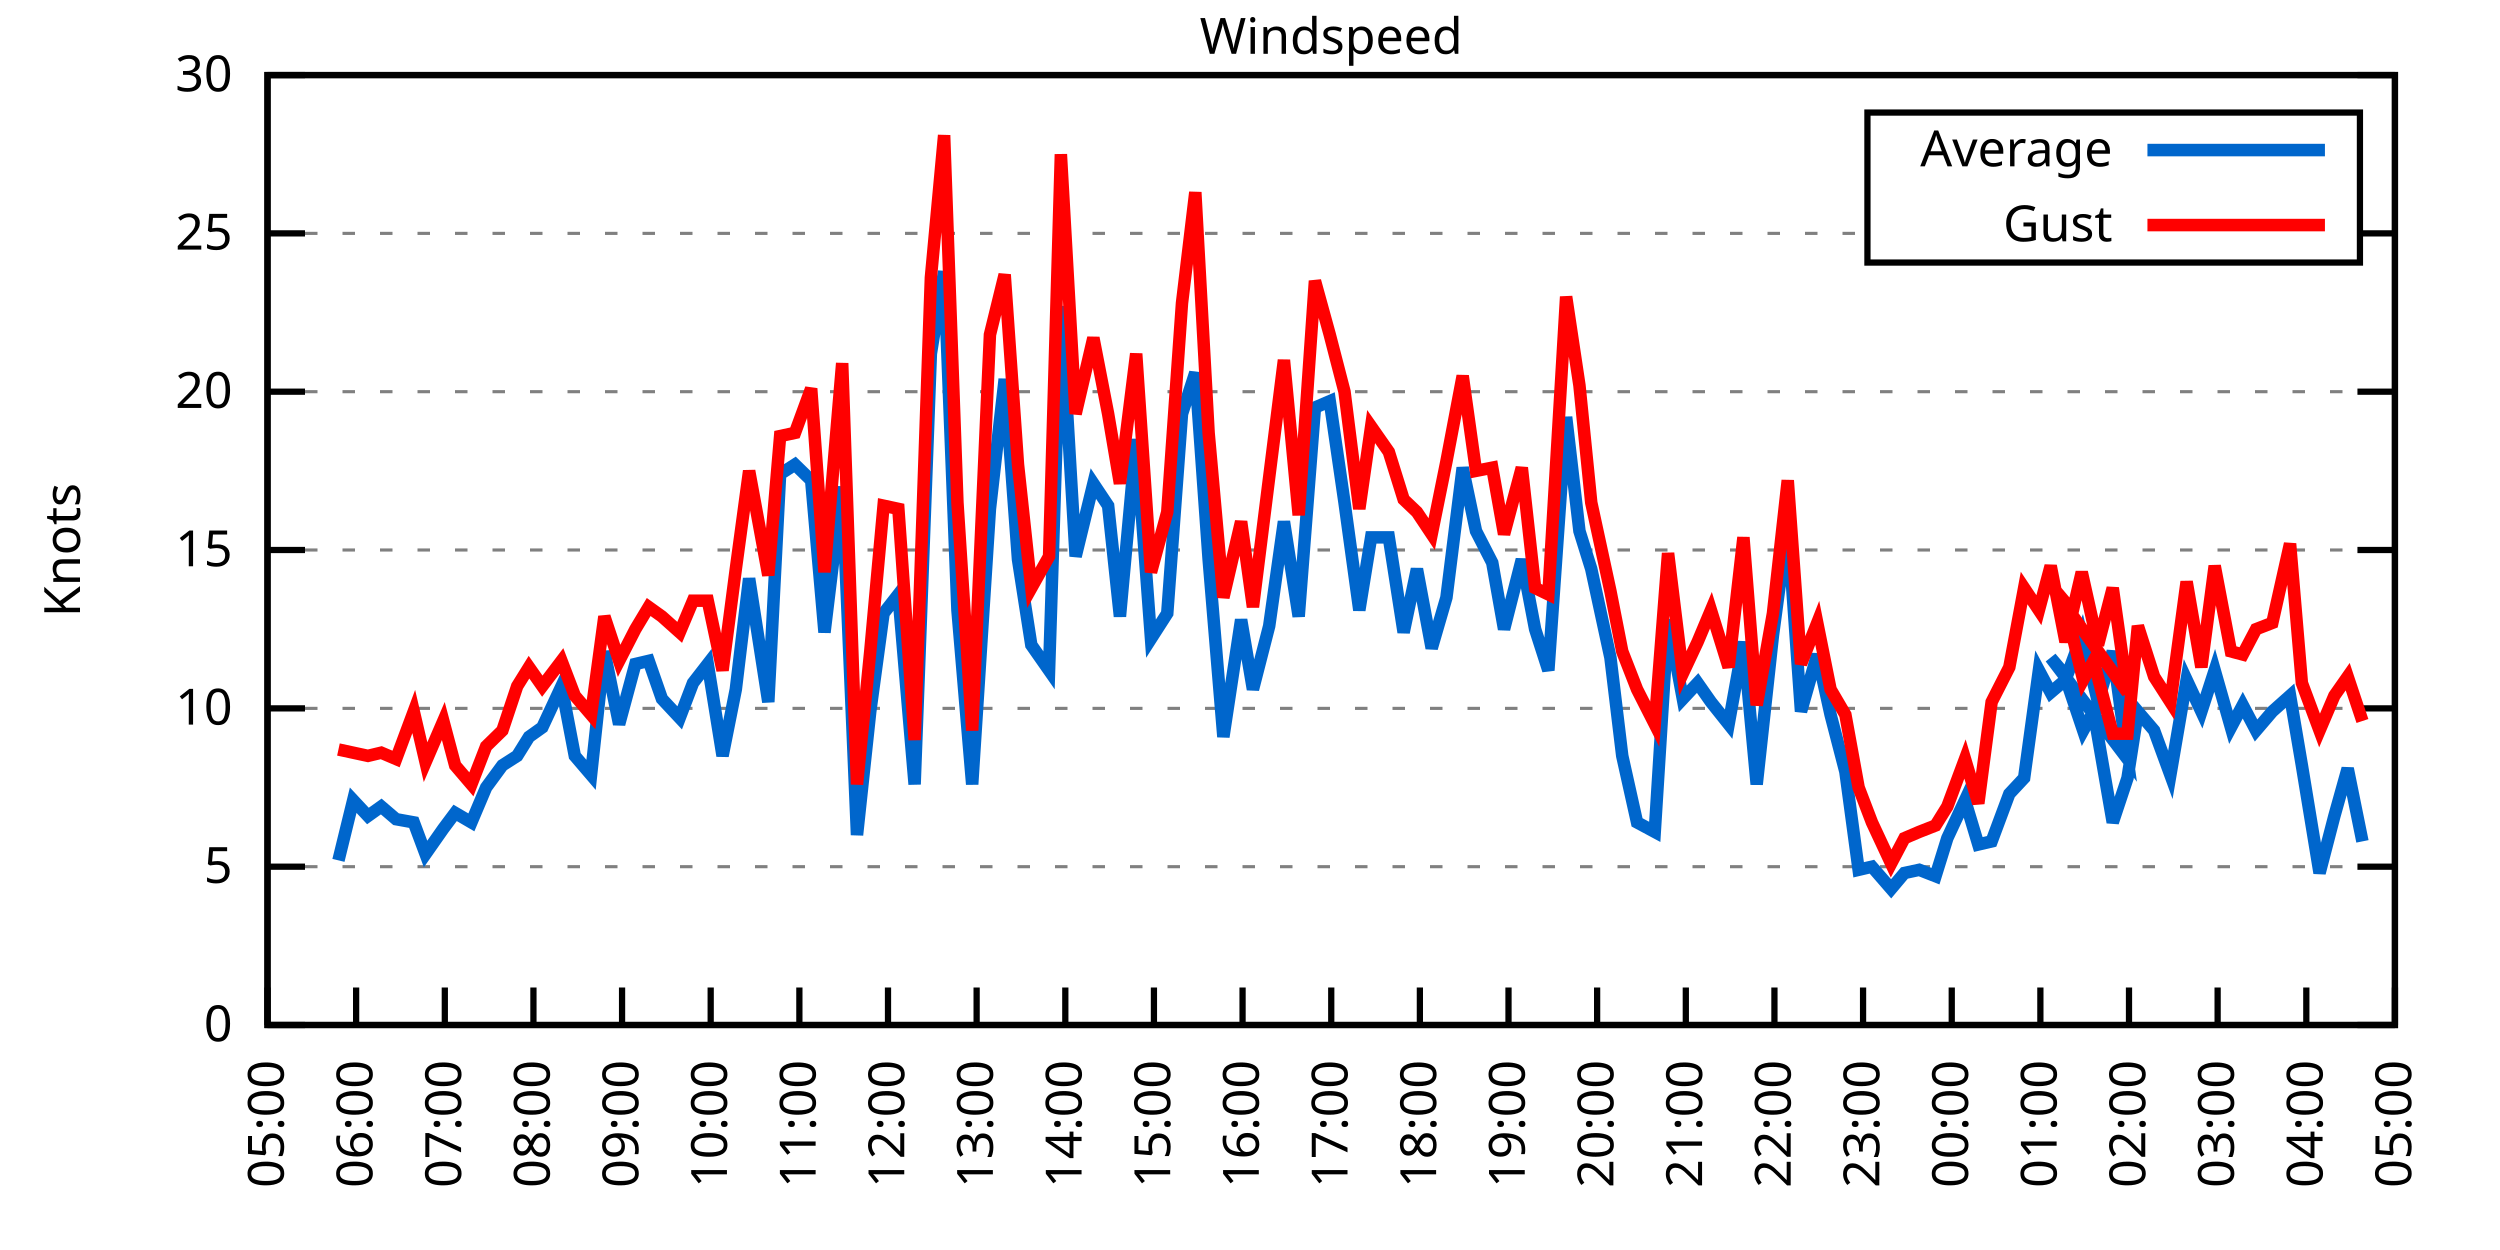
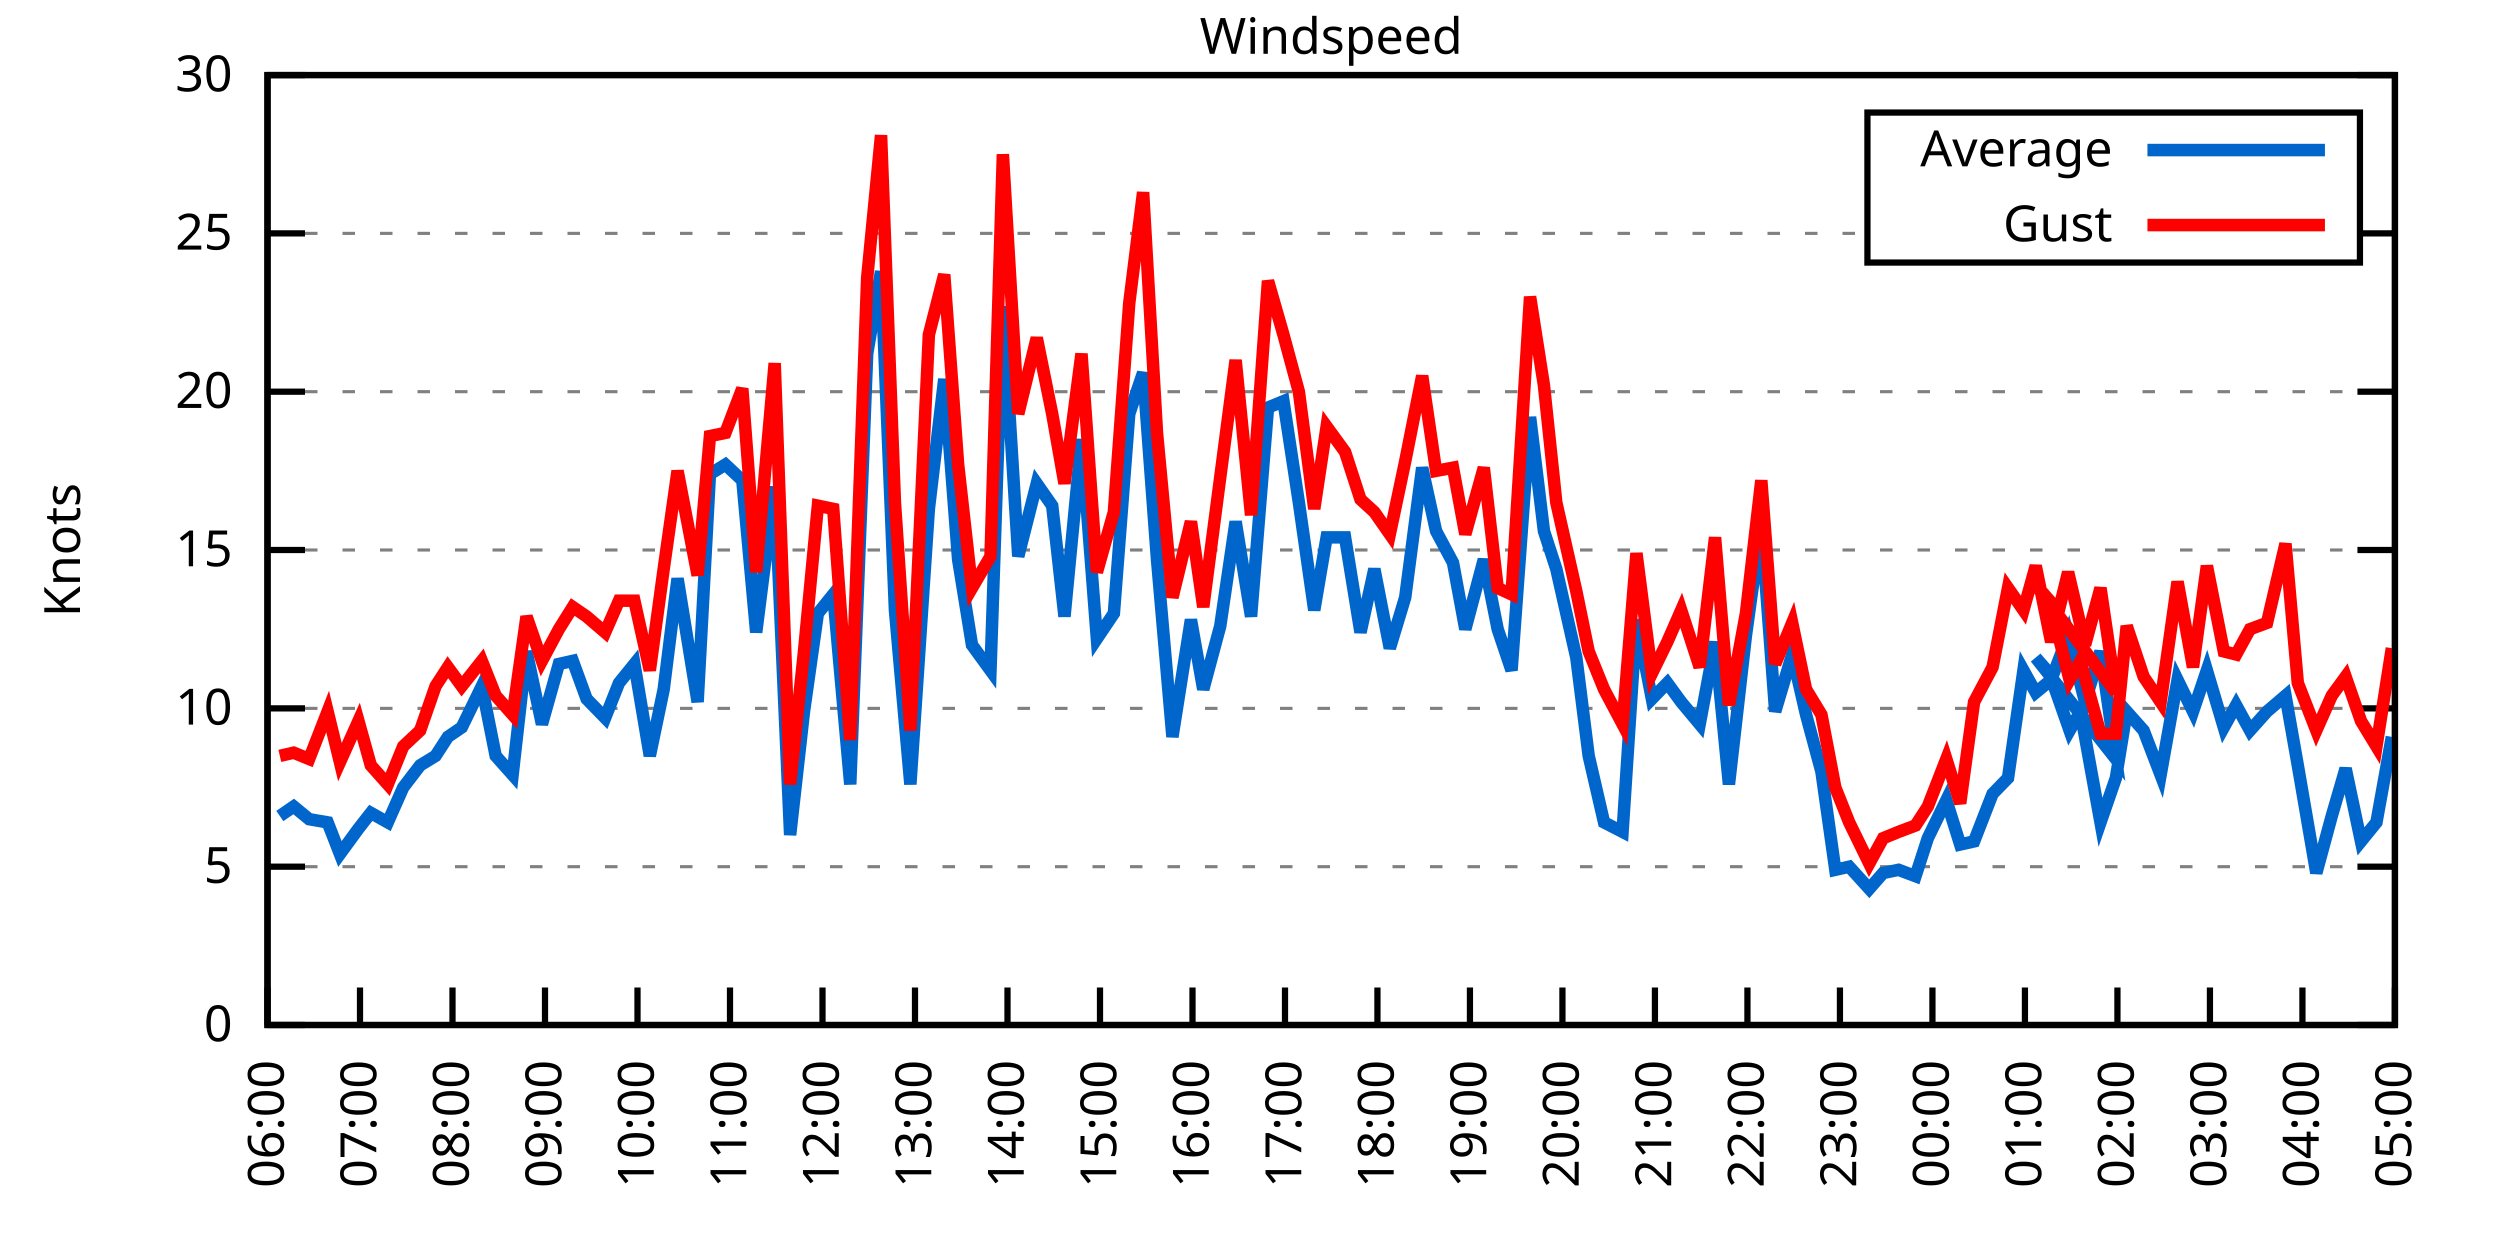
<svg xmlns="http://www.w3.org/2000/svg" xmlns:xlink="http://www.w3.org/1999/xlink" width="400" height="200" viewBox="0 0 400 200">
  <g id="gnuplot_canvas">
    <rect x="0" y="0" width="400" height="200" fill="none" />
    <defs>
      <circle id="gpDot" r="0.5" stroke-width="0.5" stroke="currentColor" />
      <path id="gpPt0" stroke-width="0.333" stroke="currentColor" d="M-1,0 h2 M0,-1 v2" />
      <path id="gpPt1" stroke-width="0.333" stroke="currentColor" d="M-1,-1 L1,1 M1,-1 L-1,1" />
      <path id="gpPt2" stroke-width="0.333" stroke="currentColor" d="M-1,0 L1,0 M0,-1 L0,1 M-1,-1 L1,1 M-1,1 L1,-1" />
      <rect id="gpPt3" stroke-width="0.333" stroke="currentColor" x="-1" y="-1" width="2" height="2" />
      <rect id="gpPt4" stroke-width="0.333" stroke="currentColor" fill="currentColor" x="-1" y="-1" width="2" height="2" />
      <circle id="gpPt5" stroke-width="0.333" stroke="currentColor" cx="0" cy="0" r="1" />
      <use xlink:href="#gpPt5" id="gpPt6" fill="currentColor" stroke="none" />
      <path id="gpPt7" stroke-width="0.333" stroke="currentColor" d="M0,-1.33 L-1.33,0.67 L1.33,0.67 z" />
      <use xlink:href="#gpPt7" id="gpPt8" fill="currentColor" stroke="none" />
      <use xlink:href="#gpPt7" id="gpPt9" stroke="currentColor" transform="rotate(180)" />
      <use xlink:href="#gpPt9" id="gpPt10" fill="currentColor" stroke="none" />
      <use xlink:href="#gpPt3" id="gpPt11" stroke="currentColor" transform="rotate(45)" />
      <use xlink:href="#gpPt11" id="gpPt12" fill="currentColor" stroke="none" />
      <path id="gpPt13" stroke-width="0.333" stroke="currentColor" d="M0,1.330 L1.265,0.411 L0.782,-1.067 L-0.782,-1.076 L-1.265,0.411 z" />
      <use xlink:href="#gpPt13" id="gpPt14" fill="currentColor" stroke="none" />
      <filter id="textbox" filterUnits="objectBoundingBox" x="0" y="0" height="1" width="1">
        <feFlood flood-color="white" flood-opacity="1" result="bgnd" />
        <feComposite in="SourceGraphic" in2="bgnd" operator="atop" />
      </filter>
      <filter id="greybox" filterUnits="objectBoundingBox" x="0" y="0" height="1" width="1">
        <feFlood flood-color="lightgrey" flood-opacity="1" result="grey" />
        <feComposite in="SourceGraphic" in2="grey" operator="atop" />
      </filter>
    </defs>
    <g fill="none" color="white" stroke="currentColor" stroke-width="1.00" stroke-linecap="butt" stroke-linejoin="miter">
</g>
    <g fill="none" color="black" stroke="currentColor" stroke-width="1.00" stroke-linecap="butt" stroke-linejoin="miter">
      <g stroke="none" shape-rendering="crispEdges">
        <polygon fill="rgb(255, 255, 255)" points="42.80,164.00 383.18,164.00 383.18,12.02 42.80,12.02 " />
      </g>
    </g>
    <g fill="none" color="black" stroke="currentColor" stroke-width="1.00" stroke-linecap="butt" stroke-linejoin="miter">
</g>
    <g fill="none" color="black" stroke="black" stroke-width="0.50" stroke-linecap="butt" stroke-linejoin="miter">
</g>
    <g fill="none" color="gray" stroke="currentColor" stroke-width="0.50" stroke-linecap="butt" stroke-linejoin="miter">
      <path stroke="gray" stroke-dasharray="2,4" class="gridline" d="M42.80,164.00 L383.19,164.00  " />
    </g>
    <g fill="none" color="gray" stroke="gray" stroke-width="1.00" stroke-linecap="butt" stroke-linejoin="miter">
</g>
    <g fill="none" color="black" stroke="currentColor" stroke-width="1.00" stroke-linecap="butt" stroke-linejoin="miter">
      <path stroke="black" d="M42.80,164.00 L48.80,164.00 M383.19,164.00 L377.19,164.00  " />
      <g transform="translate(37.20,166.60)" stroke="none" fill="black" font-family="Sans" font-size="8.00" text-anchor="end">
        <text>
          <tspan font-family="Sans"> 0</tspan>
        </text>
      </g>
    </g>
    <g fill="none" color="black" stroke="currentColor" stroke-width="1.00" stroke-linecap="butt" stroke-linejoin="miter">
</g>
    <g fill="none" color="black" stroke="black" stroke-width="0.50" stroke-linecap="butt" stroke-linejoin="miter">
</g>
    <g fill="none" color="gray" stroke="currentColor" stroke-width="0.50" stroke-linecap="butt" stroke-linejoin="miter">
      <path stroke="gray" stroke-dasharray="2,4" class="gridline" d="M42.80,138.67 L383.19,138.67  " />
    </g>
    <g fill="none" color="gray" stroke="gray" stroke-width="1.00" stroke-linecap="butt" stroke-linejoin="miter">
</g>
    <g fill="none" color="black" stroke="currentColor" stroke-width="1.00" stroke-linecap="butt" stroke-linejoin="miter">
      <path stroke="black" d="M42.80,138.67 L48.80,138.67 M383.19,138.67 L377.19,138.67  " />
      <g transform="translate(37.20,141.27)" stroke="none" fill="black" font-family="Sans" font-size="8.00" text-anchor="end">
        <text>
          <tspan font-family="Sans"> 5</tspan>
        </text>
      </g>
    </g>
    <g fill="none" color="black" stroke="currentColor" stroke-width="1.00" stroke-linecap="butt" stroke-linejoin="miter">
</g>
    <g fill="none" color="black" stroke="black" stroke-width="0.50" stroke-linecap="butt" stroke-linejoin="miter">
</g>
    <g fill="none" color="gray" stroke="currentColor" stroke-width="0.50" stroke-linecap="butt" stroke-linejoin="miter">
      <path stroke="gray" stroke-dasharray="2,4" class="gridline" d="M42.80,113.34 L383.19,113.34  " />
    </g>
    <g fill="none" color="gray" stroke="gray" stroke-width="1.00" stroke-linecap="butt" stroke-linejoin="miter">
</g>
    <g fill="none" color="black" stroke="currentColor" stroke-width="1.00" stroke-linecap="butt" stroke-linejoin="miter">
      <path stroke="black" d="M42.80,113.34 L48.80,113.34 M383.19,113.34 L377.19,113.34  " />
      <g transform="translate(37.20,115.94)" stroke="none" fill="black" font-family="Sans" font-size="8.00" text-anchor="end">
        <text>
          <tspan font-family="Sans"> 10</tspan>
        </text>
      </g>
    </g>
    <g fill="none" color="black" stroke="currentColor" stroke-width="1.00" stroke-linecap="butt" stroke-linejoin="miter">
</g>
    <g fill="none" color="black" stroke="black" stroke-width="0.50" stroke-linecap="butt" stroke-linejoin="miter">
</g>
    <g fill="none" color="gray" stroke="currentColor" stroke-width="0.50" stroke-linecap="butt" stroke-linejoin="miter">
      <path stroke="gray" stroke-dasharray="2,4" class="gridline" d="M42.80,88.00 L383.19,88.00  " />
    </g>
    <g fill="none" color="gray" stroke="gray" stroke-width="1.00" stroke-linecap="butt" stroke-linejoin="miter">
</g>
    <g fill="none" color="black" stroke="currentColor" stroke-width="1.00" stroke-linecap="butt" stroke-linejoin="miter">
      <path stroke="black" d="M42.80,88.00 L48.80,88.00 M383.19,88.00 L377.19,88.00  " />
      <g transform="translate(37.20,90.60)" stroke="none" fill="black" font-family="Sans" font-size="8.00" text-anchor="end">
        <text>
          <tspan font-family="Sans"> 15</tspan>
        </text>
      </g>
    </g>
    <g fill="none" color="black" stroke="currentColor" stroke-width="1.00" stroke-linecap="butt" stroke-linejoin="miter">
</g>
    <g fill="none" color="black" stroke="black" stroke-width="0.50" stroke-linecap="butt" stroke-linejoin="miter">
</g>
    <g fill="none" color="gray" stroke="currentColor" stroke-width="0.50" stroke-linecap="butt" stroke-linejoin="miter">
      <path stroke="gray" stroke-dasharray="2,4" class="gridline" d="M42.80,62.67 L383.19,62.67  " />
    </g>
    <g fill="none" color="gray" stroke="gray" stroke-width="1.00" stroke-linecap="butt" stroke-linejoin="miter">
</g>
    <g fill="none" color="black" stroke="currentColor" stroke-width="1.00" stroke-linecap="butt" stroke-linejoin="miter">
      <path stroke="black" d="M42.80,62.67 L48.80,62.67 M383.19,62.67 L377.19,62.67  " />
      <g transform="translate(37.20,65.27)" stroke="none" fill="black" font-family="Sans" font-size="8.00" text-anchor="end">
        <text>
          <tspan font-family="Sans"> 20</tspan>
        </text>
      </g>
    </g>
    <g fill="none" color="black" stroke="currentColor" stroke-width="1.00" stroke-linecap="butt" stroke-linejoin="miter">
</g>
    <g fill="none" color="black" stroke="black" stroke-width="0.50" stroke-linecap="butt" stroke-linejoin="miter">
</g>
    <g fill="none" color="gray" stroke="currentColor" stroke-width="0.50" stroke-linecap="butt" stroke-linejoin="miter">
      <path stroke="gray" stroke-dasharray="2,4" class="gridline" d="M42.80,37.34 L298.79,37.34 M377.59,37.34 L383.19,37.34  " />
    </g>
    <g fill="none" color="gray" stroke="gray" stroke-width="1.00" stroke-linecap="butt" stroke-linejoin="miter">
</g>
    <g fill="none" color="black" stroke="currentColor" stroke-width="1.00" stroke-linecap="butt" stroke-linejoin="miter">
      <path stroke="black" d="M42.80,37.34 L48.80,37.34 M383.19,37.34 L377.19,37.34  " />
      <g transform="translate(37.20,39.94)" stroke="none" fill="black" font-family="Sans" font-size="8.00" text-anchor="end">
        <text>
          <tspan font-family="Sans"> 25</tspan>
        </text>
      </g>
    </g>
    <g fill="none" color="black" stroke="currentColor" stroke-width="1.00" stroke-linecap="butt" stroke-linejoin="miter">
</g>
    <g fill="none" color="black" stroke="black" stroke-width="0.50" stroke-linecap="butt" stroke-linejoin="miter">
</g>
    <g fill="none" color="gray" stroke="currentColor" stroke-width="0.50" stroke-linecap="butt" stroke-linejoin="miter">
      <path stroke="gray" stroke-dasharray="2,4" class="gridline" d="M42.80,12.01 L383.19,12.01  " />
    </g>
    <g fill="none" color="gray" stroke="gray" stroke-width="1.00" stroke-linecap="butt" stroke-linejoin="miter">
</g>
    <g fill="none" color="black" stroke="currentColor" stroke-width="1.00" stroke-linecap="butt" stroke-linejoin="miter">
      <path stroke="black" d="M42.80,12.01 L48.80,12.01 M383.19,12.01 L377.19,12.01  " />
      <g transform="translate(37.20,14.61)" stroke="none" fill="black" font-family="Sans" font-size="8.00" text-anchor="end">
        <text>
          <tspan font-family="Sans"> 30</tspan>
        </text>
      </g>
    </g>
    <g fill="none" color="black" stroke="currentColor" stroke-width="1.00" stroke-linecap="butt" stroke-linejoin="miter">
      <path stroke="black" d="M42.80,164.00 L42.80,158.00  " />
      <g transform="translate(45.40,169.60) rotate(270.00)" stroke="none" fill="black" font-family="Sans" font-size="8.00" text-anchor="end">
        <text>
-           <tspan font-family="Sans">05:00</tspan>
-         </text>
-       </g>
-     </g>
-     <g fill="none" color="black" stroke="currentColor" stroke-width="1.00" stroke-linecap="butt" stroke-linejoin="miter">
-       <path stroke="black" d="M56.98,164.00 L56.98,158.00  " />
-       <g transform="translate(59.58,169.60) rotate(270.00)" stroke="none" fill="black" font-family="Sans" font-size="8.00" text-anchor="end">
-         <text>
          <tspan font-family="Sans">06:00</tspan>
        </text>
      </g>
    </g>
    <g fill="none" color="black" stroke="currentColor" stroke-width="1.00" stroke-linecap="butt" stroke-linejoin="miter">
-       <path stroke="black" d="M71.17,164.00 L71.17,158.00  " />
-       <g transform="translate(73.77,169.60) rotate(270.00)" stroke="none" fill="black" font-family="Sans" font-size="8.00" text-anchor="end">
+       <path stroke="black" d="M57.60,164.00 L57.60,158.00  " />
+       <g transform="translate(60.20,169.60) rotate(270.00)" stroke="none" fill="black" font-family="Sans" font-size="8.00" text-anchor="end">
        <text>
          <tspan font-family="Sans">07:00</tspan>
        </text>
      </g>
    </g>
    <g fill="none" color="black" stroke="currentColor" stroke-width="1.00" stroke-linecap="butt" stroke-linejoin="miter">
-       <path stroke="black" d="M85.35,164.00 L85.35,158.00  " />
-       <g transform="translate(87.95,169.60) rotate(270.00)" stroke="none" fill="black" font-family="Sans" font-size="8.00" text-anchor="end">
+       <path stroke="black" d="M72.40,164.00 L72.40,158.00  " />
+       <g transform="translate(75.00,169.60) rotate(270.00)" stroke="none" fill="black" font-family="Sans" font-size="8.00" text-anchor="end">
        <text>
          <tspan font-family="Sans">08:00</tspan>
        </text>
      </g>
    </g>
    <g fill="none" color="black" stroke="currentColor" stroke-width="1.00" stroke-linecap="butt" stroke-linejoin="miter">
-       <path stroke="black" d="M99.53,164.00 L99.53,158.00  " />
-       <g transform="translate(102.13,169.60) rotate(270.00)" stroke="none" fill="black" font-family="Sans" font-size="8.00" text-anchor="end">
+       <path stroke="black" d="M87.20,164.00 L87.20,158.00  " />
+       <g transform="translate(89.80,169.60) rotate(270.00)" stroke="none" fill="black" font-family="Sans" font-size="8.00" text-anchor="end">
        <text>
          <tspan font-family="Sans">09:00</tspan>
        </text>
      </g>
    </g>
    <g fill="none" color="black" stroke="currentColor" stroke-width="1.00" stroke-linecap="butt" stroke-linejoin="miter">
-       <path stroke="black" d="M113.71,164.00 L113.71,158.00  " />
-       <g transform="translate(116.31,169.60) rotate(270.00)" stroke="none" fill="black" font-family="Sans" font-size="8.00" text-anchor="end">
+       <path stroke="black" d="M102.00,164.00 L102.00,158.00  " />
+       <g transform="translate(104.60,169.60) rotate(270.00)" stroke="none" fill="black" font-family="Sans" font-size="8.00" text-anchor="end">
        <text>
          <tspan font-family="Sans">10:00</tspan>
        </text>
      </g>
    </g>
    <g fill="none" color="black" stroke="currentColor" stroke-width="1.00" stroke-linecap="butt" stroke-linejoin="miter">
-       <path stroke="black" d="M127.90,164.00 L127.90,158.00  " />
-       <g transform="translate(130.50,169.60) rotate(270.00)" stroke="none" fill="black" font-family="Sans" font-size="8.00" text-anchor="end">
+       <path stroke="black" d="M116.80,164.00 L116.80,158.00  " />
+       <g transform="translate(119.40,169.60) rotate(270.00)" stroke="none" fill="black" font-family="Sans" font-size="8.00" text-anchor="end">
        <text>
          <tspan font-family="Sans">11:00</tspan>
        </text>
      </g>
    </g>
    <g fill="none" color="black" stroke="currentColor" stroke-width="1.00" stroke-linecap="butt" stroke-linejoin="miter">
-       <path stroke="black" d="M142.08,164.00 L142.08,158.00  " />
-       <g transform="translate(144.68,169.60) rotate(270.00)" stroke="none" fill="black" font-family="Sans" font-size="8.00" text-anchor="end">
+       <path stroke="black" d="M131.60,164.00 L131.60,158.00  " />
+       <g transform="translate(134.20,169.60) rotate(270.00)" stroke="none" fill="black" font-family="Sans" font-size="8.00" text-anchor="end">
        <text>
          <tspan font-family="Sans">12:00</tspan>
        </text>
      </g>
    </g>
    <g fill="none" color="black" stroke="currentColor" stroke-width="1.00" stroke-linecap="butt" stroke-linejoin="miter">
-       <path stroke="black" d="M156.26,164.00 L156.26,158.00  " />
-       <g transform="translate(158.86,169.60) rotate(270.00)" stroke="none" fill="black" font-family="Sans" font-size="8.00" text-anchor="end">
+       <path stroke="black" d="M146.40,164.00 L146.40,158.00  " />
+       <g transform="translate(149.00,169.60) rotate(270.00)" stroke="none" fill="black" font-family="Sans" font-size="8.00" text-anchor="end">
        <text>
          <tspan font-family="Sans">13:00</tspan>
        </text>
      </g>
    </g>
    <g fill="none" color="black" stroke="currentColor" stroke-width="1.00" stroke-linecap="butt" stroke-linejoin="miter">
-       <path stroke="black" d="M170.45,164.00 L170.45,158.00  " />
-       <g transform="translate(173.05,169.60) rotate(270.00)" stroke="none" fill="black" font-family="Sans" font-size="8.00" text-anchor="end">
+       <path stroke="black" d="M161.20,164.00 L161.20,158.00  " />
+       <g transform="translate(163.80,169.60) rotate(270.00)" stroke="none" fill="black" font-family="Sans" font-size="8.00" text-anchor="end">
        <text>
          <tspan font-family="Sans">14:00</tspan>
        </text>
      </g>
    </g>
    <g fill="none" color="black" stroke="currentColor" stroke-width="1.00" stroke-linecap="butt" stroke-linejoin="miter">
-       <path stroke="black" d="M184.63,164.00 L184.63,158.00  " />
-       <g transform="translate(187.23,169.60) rotate(270.00)" stroke="none" fill="black" font-family="Sans" font-size="8.00" text-anchor="end">
+       <path stroke="black" d="M176.00,164.00 L176.00,158.00  " />
+       <g transform="translate(178.60,169.60) rotate(270.00)" stroke="none" fill="black" font-family="Sans" font-size="8.00" text-anchor="end">
        <text>
          <tspan font-family="Sans">15:00</tspan>
        </text>
      </g>
    </g>
    <g fill="none" color="black" stroke="currentColor" stroke-width="1.00" stroke-linecap="butt" stroke-linejoin="miter">
-       <path stroke="black" d="M198.81,164.00 L198.81,158.00  " />
-       <g transform="translate(201.41,169.60) rotate(270.00)" stroke="none" fill="black" font-family="Sans" font-size="8.00" text-anchor="end">
+       <path stroke="black" d="M190.80,164.00 L190.80,158.00  " />
+       <g transform="translate(193.40,169.60) rotate(270.00)" stroke="none" fill="black" font-family="Sans" font-size="8.00" text-anchor="end">
        <text>
          <tspan font-family="Sans">16:00</tspan>
        </text>
      </g>
    </g>
    <g fill="none" color="black" stroke="currentColor" stroke-width="1.00" stroke-linecap="butt" stroke-linejoin="miter">
-       <path stroke="black" d="M213.00,164.00 L213.00,158.00  " />
-       <g transform="translate(215.60,169.60) rotate(270.00)" stroke="none" fill="black" font-family="Sans" font-size="8.00" text-anchor="end">
+       <path stroke="black" d="M205.60,164.00 L205.60,158.00  " />
+       <g transform="translate(208.20,169.60) rotate(270.00)" stroke="none" fill="black" font-family="Sans" font-size="8.00" text-anchor="end">
        <text>
          <tspan font-family="Sans">17:00</tspan>
        </text>
      </g>
    </g>
    <g fill="none" color="black" stroke="currentColor" stroke-width="1.00" stroke-linecap="butt" stroke-linejoin="miter">
-       <path stroke="black" d="M227.18,164.00 L227.18,158.00  " />
-       <g transform="translate(229.78,169.60) rotate(270.00)" stroke="none" fill="black" font-family="Sans" font-size="8.00" text-anchor="end">
+       <path stroke="black" d="M220.39,164.00 L220.39,158.00  " />
+       <g transform="translate(222.99,169.60) rotate(270.00)" stroke="none" fill="black" font-family="Sans" font-size="8.00" text-anchor="end">
        <text>
          <tspan font-family="Sans">18:00</tspan>
        </text>
      </g>
    </g>
    <g fill="none" color="black" stroke="currentColor" stroke-width="1.00" stroke-linecap="butt" stroke-linejoin="miter">
-       <path stroke="black" d="M241.36,164.00 L241.36,158.00  " />
-       <g transform="translate(243.96,169.60) rotate(270.00)" stroke="none" fill="black" font-family="Sans" font-size="8.00" text-anchor="end">
+       <path stroke="black" d="M235.19,164.00 L235.19,158.00  " />
+       <g transform="translate(237.79,169.60) rotate(270.00)" stroke="none" fill="black" font-family="Sans" font-size="8.00" text-anchor="end">
        <text>
          <tspan font-family="Sans">19:00</tspan>
        </text>
      </g>
    </g>
    <g fill="none" color="black" stroke="currentColor" stroke-width="1.00" stroke-linecap="butt" stroke-linejoin="miter">
-       <path stroke="black" d="M255.54,164.00 L255.54,158.00  " />
-       <g transform="translate(258.14,169.60) rotate(270.00)" stroke="none" fill="black" font-family="Sans" font-size="8.00" text-anchor="end">
+       <path stroke="black" d="M249.99,164.00 L249.99,158.00  " />
+       <g transform="translate(252.59,169.60) rotate(270.00)" stroke="none" fill="black" font-family="Sans" font-size="8.00" text-anchor="end">
        <text>
          <tspan font-family="Sans">20:00</tspan>
        </text>
      </g>
    </g>
    <g fill="none" color="black" stroke="currentColor" stroke-width="1.00" stroke-linecap="butt" stroke-linejoin="miter">
-       <path stroke="black" d="M269.73,164.00 L269.73,158.00  " />
-       <g transform="translate(272.33,169.60) rotate(270.00)" stroke="none" fill="black" font-family="Sans" font-size="8.00" text-anchor="end">
+       <path stroke="black" d="M264.79,164.00 L264.79,158.00  " />
+       <g transform="translate(267.39,169.60) rotate(270.00)" stroke="none" fill="black" font-family="Sans" font-size="8.00" text-anchor="end">
        <text>
          <tspan font-family="Sans">21:00</tspan>
        </text>
      </g>
    </g>
    <g fill="none" color="black" stroke="currentColor" stroke-width="1.00" stroke-linecap="butt" stroke-linejoin="miter">
-       <path stroke="black" d="M283.91,164.00 L283.91,158.00  " />
-       <g transform="translate(286.51,169.60) rotate(270.00)" stroke="none" fill="black" font-family="Sans" font-size="8.00" text-anchor="end">
+       <path stroke="black" d="M279.59,164.00 L279.59,158.00  " />
+       <g transform="translate(282.19,169.60) rotate(270.00)" stroke="none" fill="black" font-family="Sans" font-size="8.00" text-anchor="end">
        <text>
          <tspan font-family="Sans">22:00</tspan>
        </text>
      </g>
    </g>
    <g fill="none" color="black" stroke="currentColor" stroke-width="1.00" stroke-linecap="butt" stroke-linejoin="miter">
-       <path stroke="black" d="M298.09,164.00 L298.09,158.00  " />
-       <g transform="translate(300.69,169.60) rotate(270.00)" stroke="none" fill="black" font-family="Sans" font-size="8.00" text-anchor="end">
+       <path stroke="black" d="M294.39,164.00 L294.39,158.00  " />
+       <g transform="translate(296.99,169.60) rotate(270.00)" stroke="none" fill="black" font-family="Sans" font-size="8.00" text-anchor="end">
        <text>
          <tspan font-family="Sans">23:00</tspan>
        </text>
      </g>
    </g>
    <g fill="none" color="black" stroke="currentColor" stroke-width="1.00" stroke-linecap="butt" stroke-linejoin="miter">
-       <path stroke="black" d="M312.28,164.00 L312.28,158.00  " />
-       <g transform="translate(314.88,169.60) rotate(270.00)" stroke="none" fill="black" font-family="Sans" font-size="8.00" text-anchor="end">
+       <path stroke="black" d="M309.19,164.00 L309.19,158.00  " />
+       <g transform="translate(311.79,169.60) rotate(270.00)" stroke="none" fill="black" font-family="Sans" font-size="8.00" text-anchor="end">
        <text>
          <tspan font-family="Sans">00:00</tspan>
        </text>
      </g>
    </g>
    <g fill="none" color="black" stroke="currentColor" stroke-width="1.00" stroke-linecap="butt" stroke-linejoin="miter">
-       <path stroke="black" d="M326.46,164.00 L326.46,158.00  " />
-       <g transform="translate(329.06,169.60) rotate(270.00)" stroke="none" fill="black" font-family="Sans" font-size="8.00" text-anchor="end">
+       <path stroke="black" d="M323.99,164.00 L323.99,158.00  " />
+       <g transform="translate(326.59,169.60) rotate(270.00)" stroke="none" fill="black" font-family="Sans" font-size="8.00" text-anchor="end">
        <text>
          <tspan font-family="Sans">01:00</tspan>
        </text>
      </g>
    </g>
    <g fill="none" color="black" stroke="currentColor" stroke-width="1.00" stroke-linecap="butt" stroke-linejoin="miter">
-       <path stroke="black" d="M340.64,164.00 L340.64,158.00  " />
-       <g transform="translate(343.24,169.60) rotate(270.00)" stroke="none" fill="black" font-family="Sans" font-size="8.00" text-anchor="end">
+       <path stroke="black" d="M338.79,164.00 L338.79,158.00  " />
+       <g transform="translate(341.39,169.60) rotate(270.00)" stroke="none" fill="black" font-family="Sans" font-size="8.00" text-anchor="end">
        <text>
          <tspan font-family="Sans">02:00</tspan>
        </text>
      </g>
    </g>
    <g fill="none" color="black" stroke="currentColor" stroke-width="1.00" stroke-linecap="butt" stroke-linejoin="miter">
-       <path stroke="black" d="M354.82,164.00 L354.82,158.00  " />
-       <g transform="translate(357.42,169.60) rotate(270.00)" stroke="none" fill="black" font-family="Sans" font-size="8.00" text-anchor="end">
+       <path stroke="black" d="M353.59,164.00 L353.59,158.00  " />
+       <g transform="translate(356.19,169.60) rotate(270.00)" stroke="none" fill="black" font-family="Sans" font-size="8.00" text-anchor="end">
        <text>
          <tspan font-family="Sans">03:00</tspan>
        </text>
      </g>
    </g>
    <g fill="none" color="black" stroke="currentColor" stroke-width="1.00" stroke-linecap="butt" stroke-linejoin="miter">
-       <path stroke="black" d="M369.01,164.00 L369.01,158.00  " />
-       <g transform="translate(371.61,169.60) rotate(270.00)" stroke="none" fill="black" font-family="Sans" font-size="8.00" text-anchor="end">
+       <path stroke="black" d="M368.39,164.00 L368.39,158.00  " />
+       <g transform="translate(370.99,169.60) rotate(270.00)" stroke="none" fill="black" font-family="Sans" font-size="8.00" text-anchor="end">
        <text>
          <tspan font-family="Sans">04:00</tspan>
        </text>
      </g>
    </g>
    <g fill="none" color="black" stroke="currentColor" stroke-width="1.00" stroke-linecap="butt" stroke-linejoin="miter">
      <path stroke="black" d="M383.19,164.00 L383.19,158.00  " />
      <g transform="translate(385.79,169.60) rotate(270.00)" stroke="none" fill="black" font-family="Sans" font-size="8.00" text-anchor="end">
        <text>
          <tspan font-family="Sans">05:00</tspan>
        </text>
      </g>
    </g>
    <g fill="none" color="black" stroke="currentColor" stroke-width="1.00" stroke-linecap="butt" stroke-linejoin="miter">
</g>
    <g fill="none" color="black" stroke="currentColor" stroke-width="1.00" stroke-linecap="butt" stroke-linejoin="miter">
      <path stroke="black" d="M42.80,12.01 L42.80,164.00 L383.19,164.00 L383.19,12.01 L42.80,12.01 Z  " />
    </g>
    <g fill="none" color="black" stroke="currentColor" stroke-width="1.00" stroke-linecap="butt" stroke-linejoin="miter">
</g>
    <g fill="none" color="black" stroke="currentColor" stroke-width="1.00" stroke-linecap="butt" stroke-linejoin="miter">
      <path stroke="black" d="M298.79,42.01 L298.79,18.01 L377.59,18.01 L377.59,42.01 L298.79,42.01 Z  " />
    </g>
    <g id="Windspeed_plot_1">
      <g fill="none" color="white" stroke="black" stroke-width="2.00" stroke-linecap="butt" stroke-linejoin="miter">
</g>
      <g fill="none" color="black" stroke="currentColor" stroke-width="2.00" stroke-linecap="butt" stroke-linejoin="miter">
        <g transform="translate(337.99,26.61)" stroke="none" fill="black" font-family="Sans" font-size="8.00" text-anchor="end">
          <text>
            <tspan font-family="Sans">Average</tspan>
          </text>
        </g>
      </g>
      <g fill="none" color="black" stroke="currentColor" stroke-width="2.00" stroke-linecap="butt" stroke-linejoin="miter">
-         <path stroke="rgb(  0, 102, 204)" d="M343.59,24.01 L371.99,24.01 M54.15,137.66 L56.51,128.03 L58.87,130.56 L61.00,129.04 L63.37,131.07 L66.20,131.58   L68.09,136.64 L70.93,132.59 L72.82,130.06 L75.42,131.58 L77.78,126.00 L80.38,122.46 L82.75,120.94 L84.64,117.90   L86.77,116.38 L89.84,109.79 L91.97,120.94 L94.57,123.98 L96.70,104.22 L99.06,115.87 L101.66,106.24 L103.79,105.74   L105.91,111.82 L108.75,114.86 L110.88,109.28 L113.24,106.24 L115.61,120.94 L117.73,110.30 L119.86,92.56 L122.93,112.32   L124.82,75.85 L127.19,74.33 L129.79,76.86 L131.92,101.18 L134.75,77.87 L137.12,133.60 L139.24,113.84 L141.37,98.14   L143.74,95.10 L146.34,125.50 L148.94,56.59 L151.06,43.42 L153.19,97.63 L155.55,125.50 L158.39,81.42 L160.75,60.65   L162.88,89.52 L165.01,103.20 L167.85,107.26 L169.74,48.99 L172.10,89.02 L174.94,77.37 L177.30,80.91 L179.19,98.64   L181.79,70.27 L184.16,102.19 L186.76,98.14 L189.12,66.22 L191.25,59.63 L193.38,89.52 L195.74,117.90 L198.58,99.15   L200.47,110.30 L203.07,100.16 L205.43,83.45 L207.79,98.64 L210.39,65.21 L212.76,64.19 L215.12,80.41 L217.49,97.63   L219.38,85.98 L222.21,85.98 L224.58,101.18 L226.71,91.04 L229.07,103.71 L231.43,95.60 L234.03,74.83 L236.16,84.97   L238.76,90.03 L240.65,100.67 L243.49,89.52 L245.62,100.67 L247.74,107.26 L250.58,66.73 L252.71,84.97 L254.60,91.04   L257.67,105.23 L259.56,120.94 L261.93,131.58 L264.76,133.10 L266.89,99.15 L269.25,111.82 L271.62,109.28 L273.75,112.32   L276.58,115.87 L278.95,102.70 L281.07,125.50 L283.67,101.68 L286.04,83.95 L288.16,113.84 L290.76,104.72 L292.89,114.35   L295.26,123.47 L297.38,139.17 L299.51,138.67 L302.58,142.21 L304.71,139.68 L307.08,139.17 L309.68,140.19 L311.57,134.11   L314.40,128.03 L316.53,135.12 L318.66,134.62 L321.49,127.02 L323.86,124.48 L326.22,107.26 L328.11,110.80 L330.48,108.78   L333.08,101.68 L335.68,112.32 L338.04,104.22 L340.40,121.44 L328.11,105.23 L330.24,107.76 L333.31,116.88 L334.97,113.84   L338.04,131.58 L340.40,124.48 L342.06,113.84 L344.66,116.88 L347.26,123.98 L349.86,108.78 L352.22,113.84 L354.35,107.26   L356.95,116.38 L358.84,112.83 L360.97,116.88 L363.57,113.84 L366.41,111.31 L368.30,122.46 L371.13,139.68 L373.50,130.56   L375.63,122.96 L377.99,134.62  " />
+         <path stroke="rgb(  0, 102, 204)" d="M343.59,24.01 L371.99,24.01 M44.77,130.56 L46.99,129.04 L49.46,131.07 L52.42,131.58 L54.39,136.64 L57.35,132.59   L59.33,130.06 L62.04,131.58 L64.51,126.00 L67.22,122.46 L69.69,120.94 L71.66,117.90 L73.88,116.38 L77.09,109.79   L79.31,120.94 L82.02,123.98 L84.24,104.22 L86.71,115.87 L89.42,106.24 L91.64,105.74 L93.86,111.82 L96.82,114.86   L99.04,109.28 L101.50,106.24 L103.97,120.94 L106.19,110.30 L108.41,92.56 L111.62,112.32 L113.59,75.85 L116.06,74.33   L118.77,76.86 L120.99,101.18 L123.95,77.87 L126.42,133.60 L128.64,113.84 L130.86,98.14 L133.32,95.10 L136.04,125.50   L138.75,56.59 L140.97,43.42 L143.19,97.63 L145.66,125.50 L148.62,81.42 L151.08,60.65 L153.30,89.52 L155.52,103.20   L158.48,107.26 L160.46,48.99 L162.92,89.02 L165.88,77.37 L168.35,80.91 L170.32,98.64 L173.04,70.27 L175.50,102.19   L178.22,98.14 L180.68,66.22 L182.90,59.63 L185.12,89.52 L187.59,117.90 L190.55,99.15 L192.52,110.30 L195.24,100.16   L197.70,83.45 L200.17,98.64 L202.88,65.21 L205.35,64.19 L207.82,80.41 L210.28,97.63 L212.26,85.98 L215.21,85.98   L217.68,101.18 L219.90,91.04 L222.37,103.71 L224.83,95.60 L227.55,74.83 L229.77,84.97 L232.48,90.03 L234.45,100.67   L237.41,89.52 L239.63,100.67 L241.85,107.26 L244.81,66.73 L247.03,84.97 L249.01,91.04 L252.21,105.23 L254.19,120.94   L256.65,131.58 L259.61,133.10 L261.83,99.15 L264.30,111.82 L266.77,109.28 L268.99,112.32 L271.95,115.87 L274.41,102.70   L276.63,125.50 L279.35,101.68 L281.81,83.95 L284.03,113.84 L286.75,104.72 L288.97,114.35 L291.43,123.47 L293.65,139.17   L295.87,138.67 L299.08,142.21 L301.30,139.68 L303.77,139.17 L306.48,140.19 L308.45,134.11 L311.41,128.03 L313.63,135.12   L315.85,134.62 L318.81,127.02 L321.28,124.48 L323.75,107.26 L325.72,110.80 L328.18,108.78 L330.90,101.68 L333.61,112.32   L336.08,104.22 L338.54,121.44 L325.72,105.23 L327.94,107.76 L331.14,116.88 L332.87,113.84 L336.08,131.58 L338.54,124.48   L340.27,113.84 L342.98,116.88 L345.70,123.98 L348.41,108.78 L350.88,113.84 L353.10,107.26 L355.81,116.38 L357.78,112.83   L360.00,116.88 L362.72,113.84 L365.68,111.31 L367.65,122.46 L370.61,139.68 L373.08,130.56 L375.30,122.96 L377.76,134.62   L380.23,131.58 L382.70,117.90  " />
      </g>
    </g>
    <g id="Windspeed_plot_2">
      <g fill="none" color="black" stroke="currentColor" stroke-width="2.00" stroke-linecap="butt" stroke-linejoin="miter">
        <g transform="translate(337.99,38.61)" stroke="none" fill="black" font-family="Sans" font-size="8.00" text-anchor="end">
          <text>
            <tspan font-family="Sans">Gust</tspan>
          </text>
        </g>
      </g>
      <g fill="none" color="black" stroke="currentColor" stroke-width="2.00" stroke-linecap="butt" stroke-linejoin="miter">
-         <path stroke="rgb(255,   0,   0)" d="M343.59,36.01 L371.99,36.01 M54.15,119.92 L56.51,120.43 L58.87,120.94 L61.00,120.43 L63.37,121.44 L66.20,113.84   L68.09,121.95 L70.93,115.36 L72.82,122.46 L75.42,125.50 L77.78,119.42 L80.38,116.88 L82.75,109.79 L84.64,106.75   L86.77,109.79 L89.84,105.74 L91.97,111.31 L94.57,114.35 L96.70,98.64 L99.06,105.74 L101.66,100.67 L103.79,97.12   L105.91,98.64 L108.75,101.18 L110.88,96.11 L113.24,96.11 L115.61,107.26 L117.73,91.04 L119.86,75.34 L122.93,92.06   L124.82,69.77 L127.19,69.26 L129.79,62.17 L131.92,91.55 L134.75,58.11 L137.12,125.50 L139.24,104.22 L141.37,80.91   L143.74,81.42 L146.34,118.40 L148.94,44.43 L151.06,21.64 L153.19,80.41 L155.55,116.88 L158.39,53.55 L160.75,43.93   L162.88,74.33 L165.01,94.08 L167.85,89.02 L169.74,24.68 L172.10,66.22 L174.94,54.06 L177.30,66.22 L179.19,77.37   L181.79,56.59 L184.16,91.55 L186.76,81.93 L189.12,48.49 L191.25,30.76 L193.38,69.26 L195.74,95.60 L198.58,83.45   L200.47,97.12 L203.07,76.35 L205.43,57.61 L207.79,82.43 L210.39,44.94 L212.76,53.55 L215.12,62.67 L217.49,81.42   L219.38,68.25 L222.21,72.30 L224.58,79.90 L226.71,81.93 L229.07,85.47 L231.43,73.82 L234.03,60.14 L236.16,75.34   L238.76,74.83 L240.65,85.47 L243.49,74.83 L245.62,94.08 L247.74,95.10 L250.58,47.47 L252.71,61.66 L254.60,80.41   L257.67,94.59 L259.56,104.22 L261.93,110.30 L264.76,115.87 L266.89,88.51 L269.25,107.76 L271.62,102.70 L273.75,97.63   L276.58,106.75 L278.95,85.98 L281.07,112.83 L283.67,98.14 L286.04,76.86 L288.16,106.24 L290.76,99.66 L292.89,110.30   L295.26,114.35 L297.38,126.00 L299.51,131.58 L302.58,138.16 L304.71,134.11 L307.08,133.10 L309.68,132.08 L311.57,129.04   L314.40,121.44 L316.53,128.54 L318.66,112.32 L321.49,106.75 L323.86,94.08 L326.22,97.63 L328.11,90.54 L330.48,102.70   L333.08,91.55 L335.68,103.20 L338.04,94.08 L340.40,110.80 L328.11,93.58 L330.24,96.11 L333.31,108.78 L334.97,105.74   L338.04,117.39 L340.40,117.39 L342.06,100.16 L344.66,108.27 L347.26,112.32 L349.86,93.07 L352.22,106.75 L354.35,90.54   L356.95,104.22 L358.84,104.72 L360.97,100.67 L363.57,99.66 L366.41,86.99 L368.30,109.28 L371.13,116.88 L373.50,111.31   L375.63,108.27 L377.99,115.36  " />
+         <path stroke="rgb(255,   0,   0)" d="M343.59,36.01 L371.99,36.01 M44.77,120.94 L46.99,120.43 L49.46,121.44 L52.42,113.84 L54.39,121.95 L57.35,115.36   L59.33,122.46 L62.04,125.50 L64.51,119.42 L67.22,116.88 L69.69,109.79 L71.66,106.75 L73.88,109.79 L77.09,105.74   L79.31,111.31 L82.02,114.35 L84.24,98.64 L86.71,105.74 L89.42,100.67 L91.64,97.12 L93.86,98.64 L96.82,101.18   L99.04,96.11 L101.50,96.11 L103.97,107.26 L106.19,91.04 L108.41,75.34 L111.62,92.06 L113.59,69.77 L116.06,69.26   L118.77,62.17 L120.99,91.55 L123.95,58.11 L126.42,125.50 L128.64,104.22 L130.86,80.91 L133.32,81.42 L136.04,118.40   L138.75,44.43 L140.97,21.64 L143.19,80.41 L145.66,116.88 L148.62,53.55 L151.08,43.93 L153.30,74.33 L155.52,94.08   L158.48,89.02 L160.46,24.68 L162.92,66.22 L165.88,54.06 L168.35,66.22 L170.32,77.37 L173.04,56.59 L175.50,91.55   L178.22,81.93 L180.68,48.49 L182.90,30.76 L185.12,69.26 L187.59,95.60 L190.55,83.45 L192.52,97.12 L195.24,76.35   L197.70,57.61 L200.17,82.43 L202.88,44.94 L205.35,53.55 L207.82,62.67 L210.28,81.42 L212.26,68.25 L215.21,72.30   L217.68,79.90 L219.90,81.93 L222.37,85.47 L224.83,73.82 L227.55,60.14 L229.77,75.34 L232.48,74.83 L234.45,85.47   L237.41,74.83 L239.63,94.08 L241.85,95.10 L244.81,47.47 L247.03,61.66 L249.01,80.41 L252.21,94.59 L254.19,104.22   L256.65,110.30 L259.61,115.87 L261.83,88.51 L264.30,107.76 L266.77,102.70 L268.99,97.63 L271.95,106.75 L274.41,85.98   L276.63,112.83 L279.35,98.14 L281.81,76.86 L284.03,106.24 L286.75,99.66 L288.97,110.30 L291.43,114.35 L293.65,126.00   L295.87,131.58 L299.08,138.16 L301.30,134.11 L303.77,133.10 L306.48,132.08 L308.45,129.04 L311.41,121.44 L313.63,128.54   L315.85,112.32 L318.81,106.75 L321.28,94.08 L323.75,97.63 L325.72,90.54 L328.18,102.70 L330.90,91.55 L333.61,103.20   L336.08,94.08 L338.54,110.80 L325.72,93.58 L327.94,96.11 L331.14,108.78 L332.87,105.74 L336.08,117.39 L338.54,117.39   L340.27,100.16 L342.98,108.27 L345.70,112.32 L348.41,93.07 L350.88,106.75 L353.10,90.54 L355.81,104.22 L357.78,104.72   L360.00,100.67 L362.72,99.66 L365.68,86.99 L367.65,109.28 L370.61,116.88 L373.08,111.31 L375.30,108.27 L377.76,115.36   L380.23,119.42 L382.70,103.71  " />
      </g>
    </g>
    <g fill="none" color="black" stroke="currentColor" stroke-width="2.00" stroke-linecap="butt" stroke-linejoin="miter">
</g>
    <g fill="none" color="black" stroke="black" stroke-width="1.00" stroke-linecap="butt" stroke-linejoin="miter">
</g>
    <g fill="none" color="black" stroke="currentColor" stroke-width="1.00" stroke-linecap="butt" stroke-linejoin="miter">
      <path stroke="black" d="M42.80,12.01 L42.80,164.00 L383.19,164.00 L383.19,12.01 L42.80,12.01 Z  " />
      <g transform="translate(12.80,88.01) rotate(270.00)" stroke="none" fill="black" font-family="Sans" font-size="8.00" text-anchor="middle">
        <text>
          <tspan font-family="Sans">Knots</tspan>
        </text>
      </g>
    </g>
    <g fill="none" color="black" stroke="currentColor" stroke-width="1.00" stroke-linecap="butt" stroke-linejoin="miter">
</g>
    <g fill="none" color="black" stroke="currentColor" stroke-width="1.00" stroke-linecap="butt" stroke-linejoin="miter">
      <g transform="translate(212.99,8.61)" stroke="none" fill="black" font-family="Sans" font-size="8.00" text-anchor="middle">
        <text>
          <tspan font-family="Sans">Windspeed</tspan>
        </text>
      </g>
    </g>
    <g fill="none" color="black" stroke="currentColor" stroke-width="1.00" stroke-linecap="butt" stroke-linejoin="miter">
</g>
  </g>
</svg>
